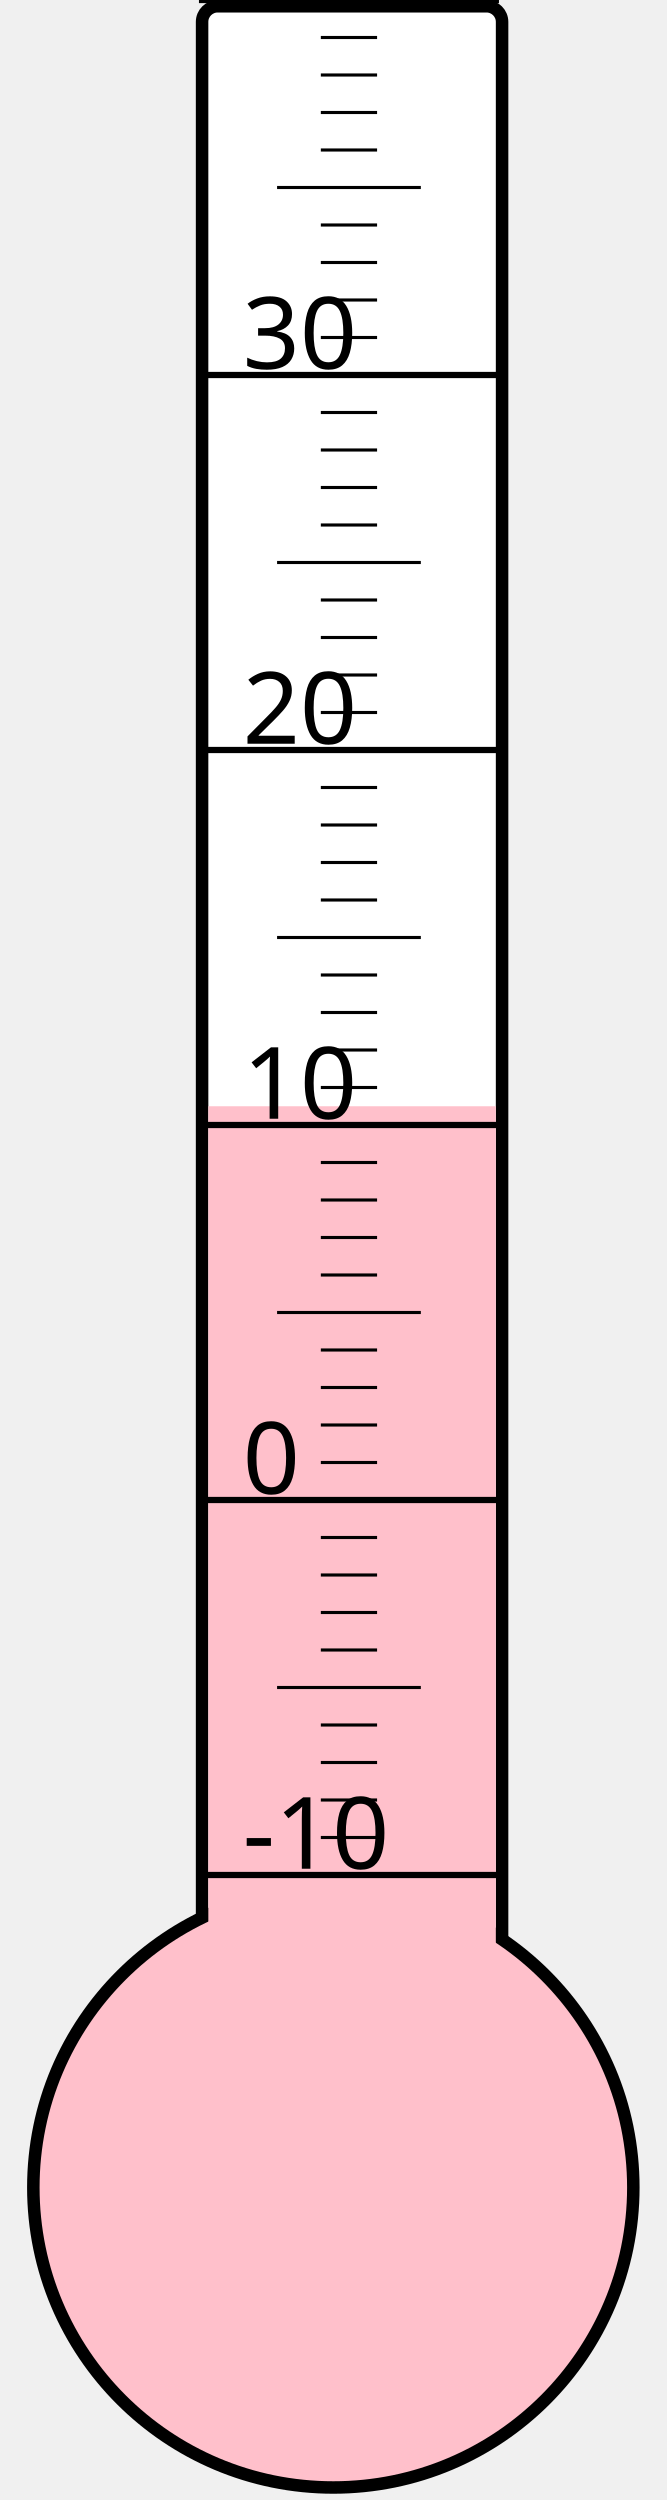
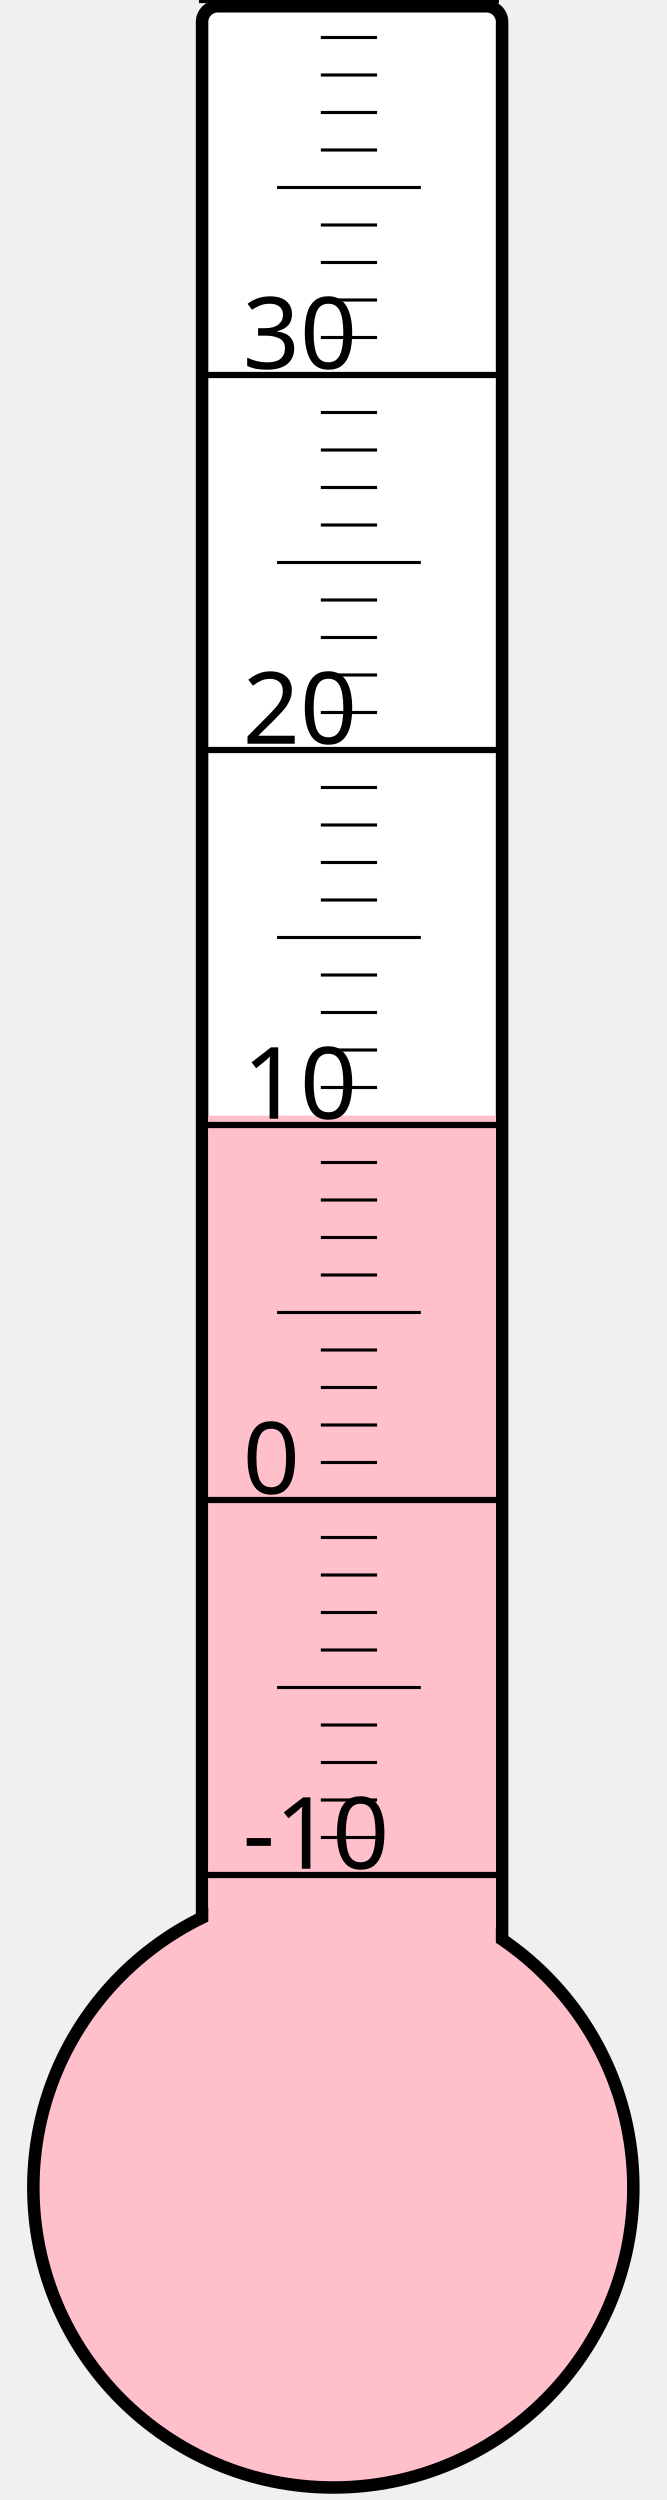
<svg xmlns="http://www.w3.org/2000/svg" width="40px" height="150px" viewBox="0 0 200 800">
  <rect width="200" height="800" x="0" y="0" style="fill: #ffffeb; fill-opacity: 0;" />
  <rect width="96" height="680" x="58" y="2" rx="5" ry="5" style="fill: white; fill-opacity: 1; stroke: black; stroke-width: 4;" />
  <circle cx="100" cy="700" r="96" style="fill: pink; stroke: black; stroke-width: 4;" />
-   <rect width="92" height="346.0" x="60" y="354.0" style="fill: pink; fill-opacity: 1; stroke-width: 0;" />
+   <rect width="92" height="343.0" x="60" y="357.0" style="fill: pink; fill-opacity: 1; stroke-width: 0;" />
  <text x="71" y="598" style="font-family: sans-serif; font-size: 24pt;">-10</text>
  <text x="71" y="478" style="font-family: sans-serif; font-size: 24pt;">0</text>
  <text x="71" y="358" style="font-family: sans-serif; font-size: 24pt;">10</text>
  <text x="71" y="238" style="font-family: sans-serif; font-size: 24pt;">20</text>
  <text x="71" y="118" style="font-family: sans-serif; font-size: 24pt;">30</text>
  <g style="stroke: black;">
    <line x1="57" y1="600" x2="153" y2="600" style="stroke-width: 2;" />
    <line x1="96" y1="588" x2="114" y2="588" style="stroke-width: 1;" />
    <line x1="96" y1="576" x2="114" y2="576" style="stroke-width: 1;" />
    <line x1="96" y1="564" x2="114" y2="564" style="stroke-width: 1;" />
    <line x1="96" y1="552" x2="114" y2="552" style="stroke-width: 1;" />
    <line x1="82" y1="540" x2="128" y2="540" style="stroke-width: 1;" />
    <line x1="96" y1="528" x2="114" y2="528" style="stroke-width: 1;" />
    <line x1="96" y1="516" x2="114" y2="516" style="stroke-width: 1;" />
    <line x1="96" y1="504" x2="114" y2="504" style="stroke-width: 1;" />
    <line x1="96" y1="492" x2="114" y2="492" style="stroke-width: 1;" />
    <line x1="57" y1="480" x2="153" y2="480" style="stroke-width: 2;" />
    <line x1="96" y1="468" x2="114" y2="468" style="stroke-width: 1;" />
    <line x1="96" y1="456" x2="114" y2="456" style="stroke-width: 1;" />
    <line x1="96" y1="444" x2="114" y2="444" style="stroke-width: 1;" />
    <line x1="96" y1="432" x2="114" y2="432" style="stroke-width: 1;" />
    <line x1="82" y1="420" x2="128" y2="420" style="stroke-width: 1;" />
    <line x1="96" y1="408" x2="114" y2="408" style="stroke-width: 1;" />
    <line x1="96" y1="396" x2="114" y2="396" style="stroke-width: 1;" />
    <line x1="96" y1="384" x2="114" y2="384" style="stroke-width: 1;" />
    <line x1="96" y1="372" x2="114" y2="372" style="stroke-width: 1;" />
    <line x1="57" y1="360" x2="153" y2="360" style="stroke-width: 2;" />
    <line x1="96" y1="348" x2="114" y2="348" style="stroke-width: 1;" />
    <line x1="96" y1="336" x2="114" y2="336" style="stroke-width: 1;" />
    <line x1="96" y1="324" x2="114" y2="324" style="stroke-width: 1;" />
    <line x1="96" y1="312" x2="114" y2="312" style="stroke-width: 1;" />
    <line x1="82" y1="300" x2="128" y2="300" style="stroke-width: 1;" />
    <line x1="96" y1="288" x2="114" y2="288" style="stroke-width: 1;" />
    <line x1="96" y1="276" x2="114" y2="276" style="stroke-width: 1;" />
    <line x1="96" y1="264" x2="114" y2="264" style="stroke-width: 1;" />
    <line x1="96" y1="252" x2="114" y2="252" style="stroke-width: 1;" />
    <line x1="57" y1="240" x2="153" y2="240" style="stroke-width: 2;" />
    <line x1="96" y1="228" x2="114" y2="228" style="stroke-width: 1;" />
    <line x1="96" y1="216" x2="114" y2="216" style="stroke-width: 1;" />
    <line x1="96" y1="204" x2="114" y2="204" style="stroke-width: 1;" />
    <line x1="96" y1="192" x2="114" y2="192" style="stroke-width: 1;" />
    <line x1="82" y1="180" x2="128" y2="180" style="stroke-width: 1;" />
    <line x1="96" y1="168" x2="114" y2="168" style="stroke-width: 1;" />
    <line x1="96" y1="156" x2="114" y2="156" style="stroke-width: 1;" />
    <line x1="96" y1="144" x2="114" y2="144" style="stroke-width: 1;" />
    <line x1="96" y1="132" x2="114" y2="132" style="stroke-width: 1;" />
    <line x1="57" y1="120" x2="153" y2="120" style="stroke-width: 2;" />
    <line x1="96" y1="108" x2="114" y2="108" style="stroke-width: 1;" />
    <line x1="96" y1="96" x2="114" y2="96" style="stroke-width: 1;" />
    <line x1="96" y1="84" x2="114" y2="84" style="stroke-width: 1;" />
    <line x1="96" y1="72" x2="114" y2="72" style="stroke-width: 1;" />
    <line x1="82" y1="60" x2="128" y2="60" style="stroke-width: 1;" />
    <line x1="96" y1="48" x2="114" y2="48" style="stroke-width: 1;" />
    <line x1="96" y1="36" x2="114" y2="36" style="stroke-width: 1;" />
    <line x1="96" y1="24" x2="114" y2="24" style="stroke-width: 1;" />
    <line x1="96" y1="12" x2="114" y2="12" style="stroke-width: 1;" />
    <line x1="57" y1="0" x2="153" y2="0" style="stroke-width: 2;" />
  </g>
</svg>
